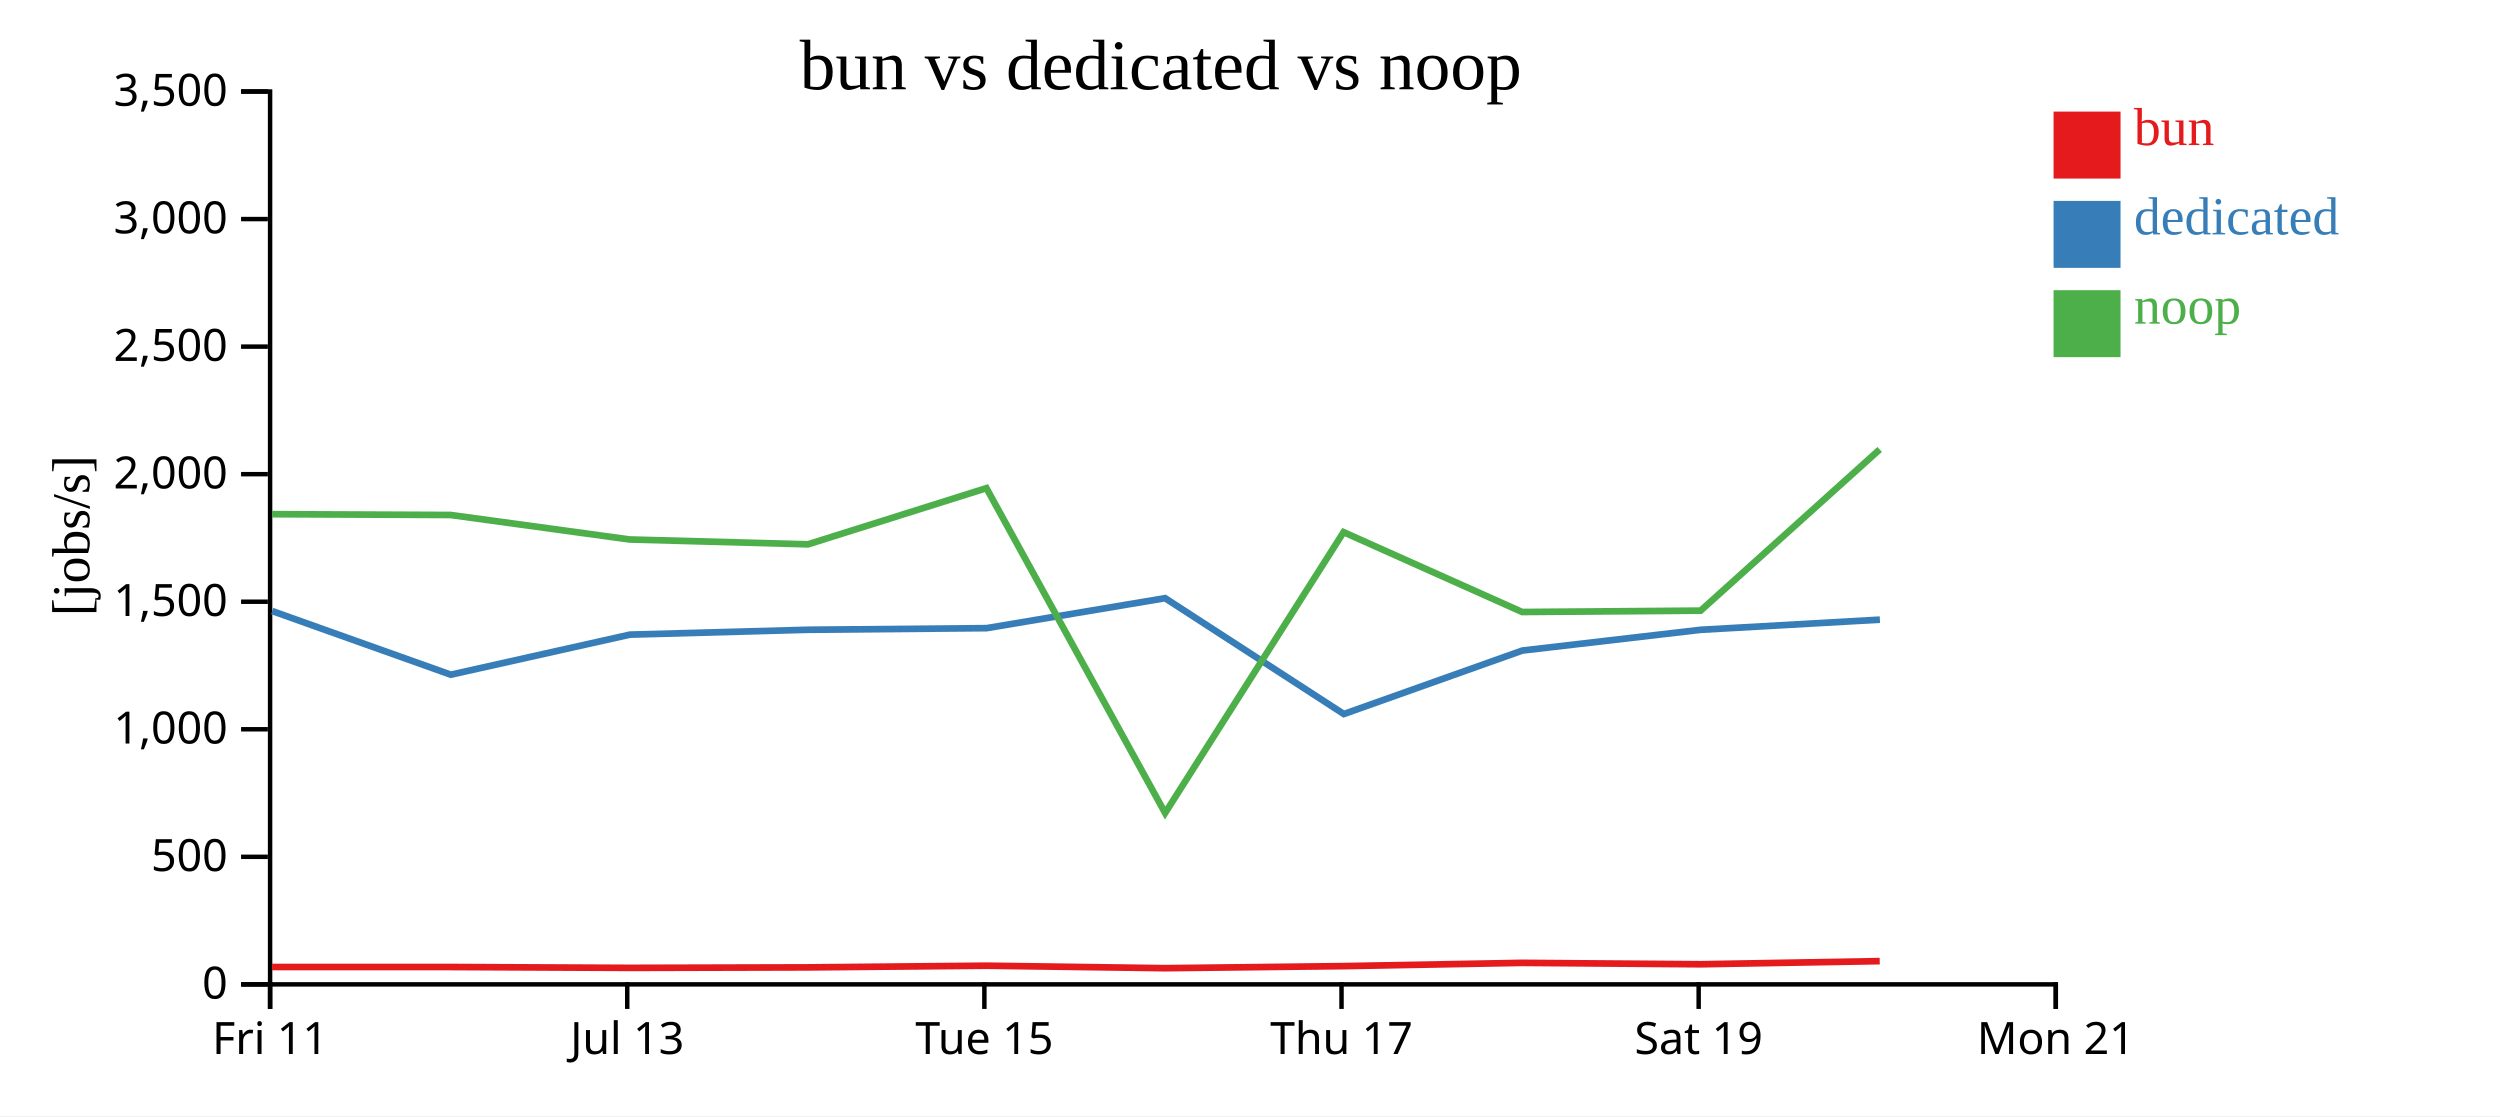
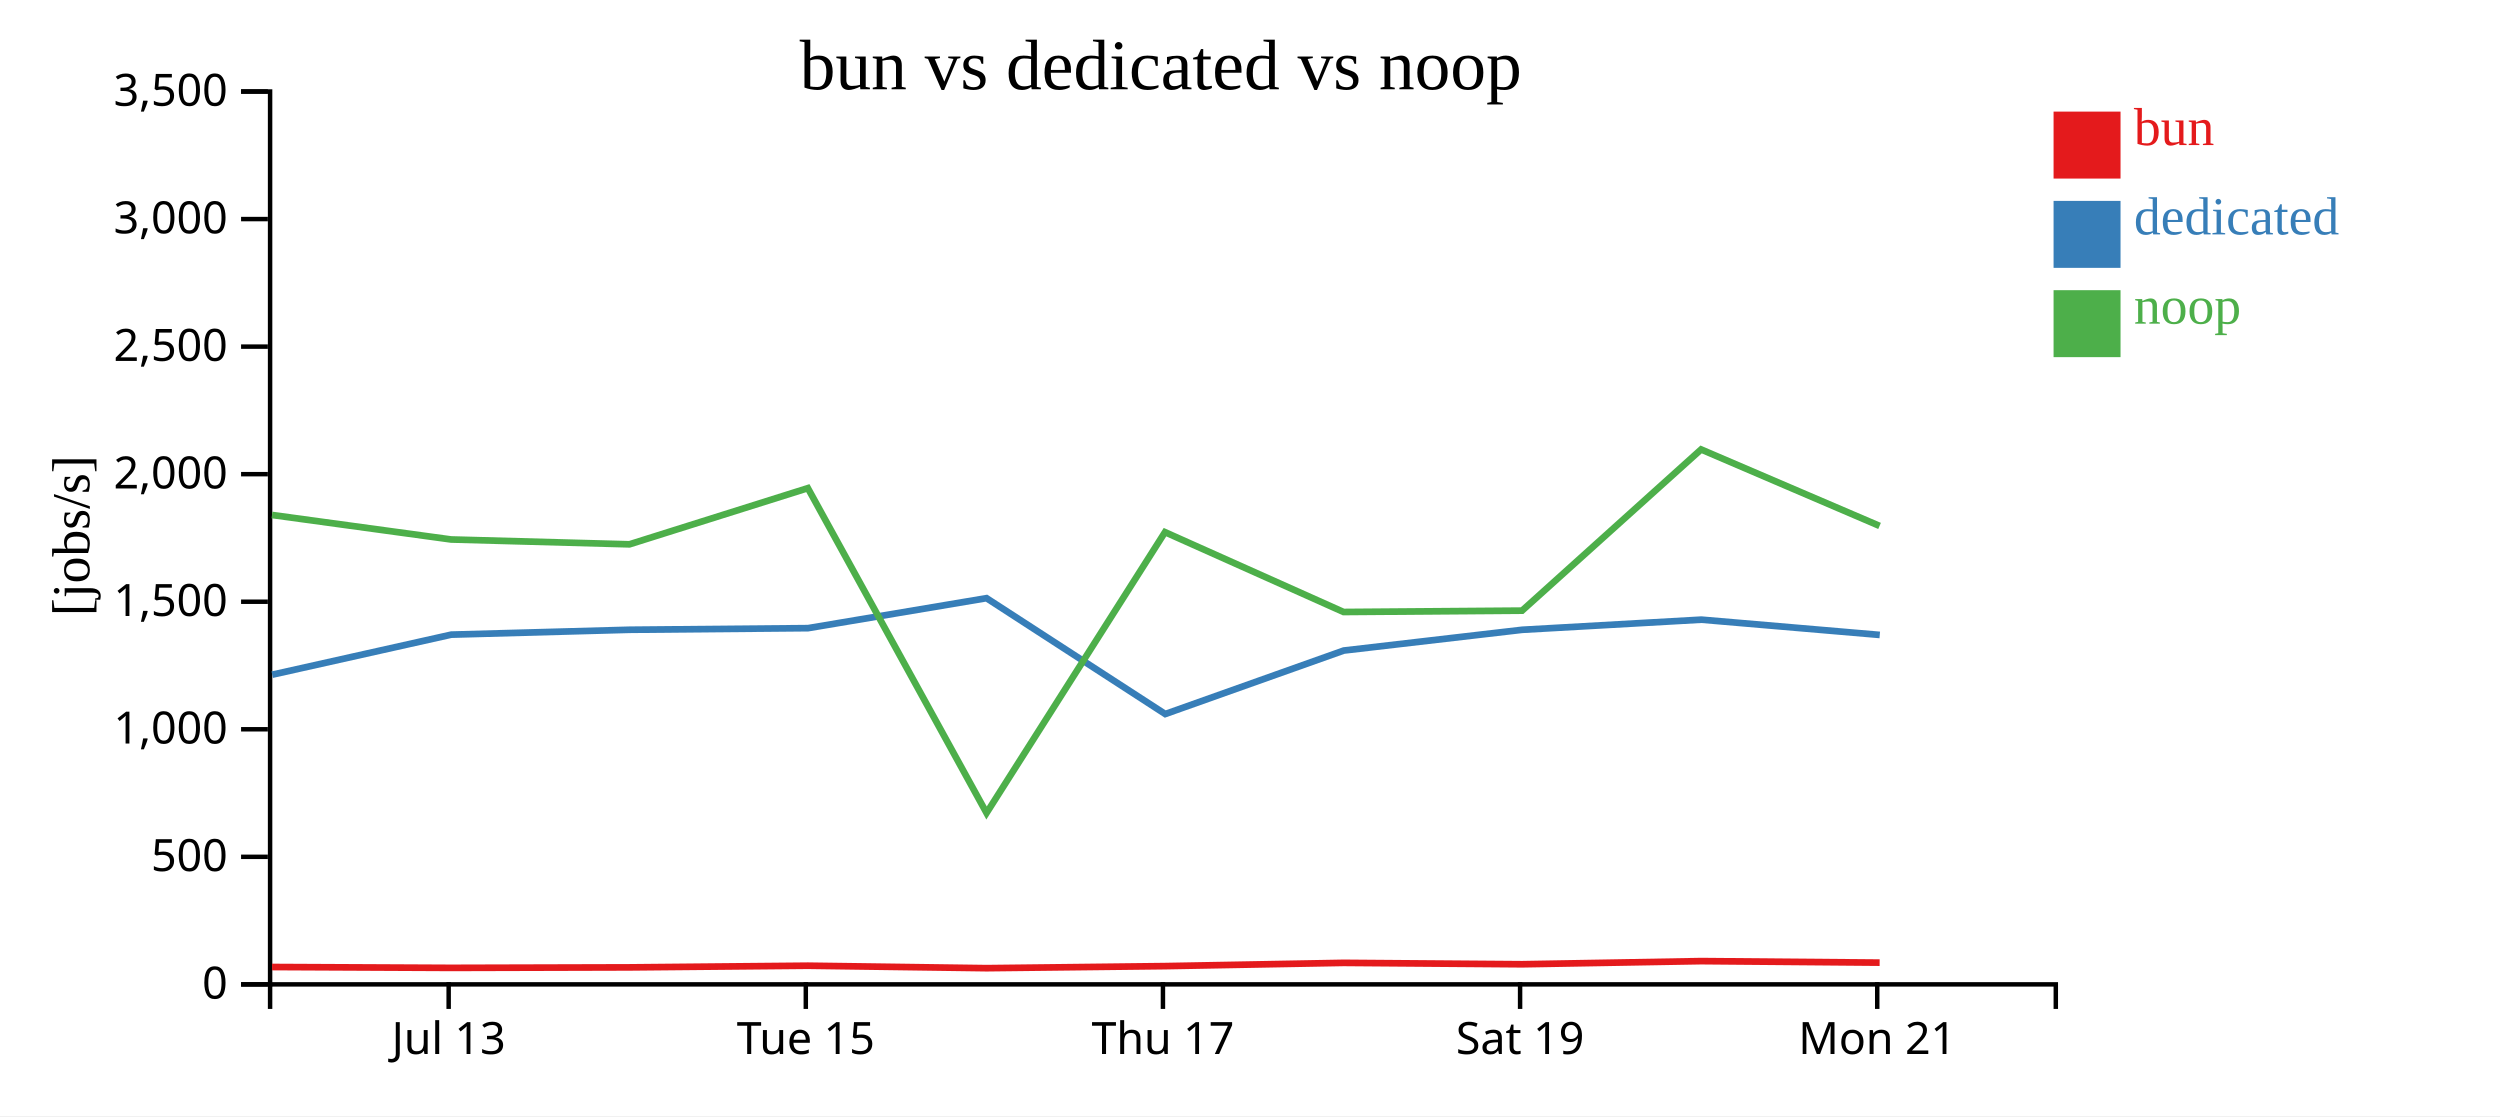
<svg xmlns="http://www.w3.org/2000/svg" width="560" height="250">
  <rect width="100%" height="100%" fill="white" />
  <g transform="translate(60,20)">
    <g transform="translate(0,200)" fill="none" font-size="10" font-family="sans-serif" text-anchor="middle">
      <path class="domain" stroke="currentColor" d="M0.5,6V0.5H400.5V6" />
-       <g class="tick" opacity="1" transform="translate(0.5,0)">
-         <line stroke="currentColor" y2="6" />
-         <text fill="currentColor" y="9" dy="0.71em">Fri 11</text>
-       </g>
-       <g class="tick" opacity="1" transform="translate(80.5,0)">
+       <g class="tick" opacity="1" transform="translate(40.5,0)">
        <line stroke="currentColor" y2="6" />
        <text fill="currentColor" y="9" dy="0.71em">Jul 13</text>
      </g>
-       <g class="tick" opacity="1" transform="translate(160.5,0)">
+       <g class="tick" opacity="1" transform="translate(120.5,0)">
        <line stroke="currentColor" y2="6" />
        <text fill="currentColor" y="9" dy="0.71em">Tue 15</text>
      </g>
-       <g class="tick" opacity="1" transform="translate(240.5,0)">
+       <g class="tick" opacity="1" transform="translate(200.5,0)">
        <line stroke="currentColor" y2="6" />
        <text fill="currentColor" y="9" dy="0.71em">Thu 17</text>
      </g>
-       <g class="tick" opacity="1" transform="translate(320.5,0)">
+       <g class="tick" opacity="1" transform="translate(280.5,0)">
        <line stroke="currentColor" y2="6" />
        <text fill="currentColor" y="9" dy="0.71em">Sat 19</text>
      </g>
-       <g class="tick" opacity="1" transform="translate(400.5,0)">
+       <g class="tick" opacity="1" transform="translate(360.5,0)">
        <line stroke="currentColor" y2="6" />
        <text fill="currentColor" y="9" dy="0.71em">Mon 21</text>
      </g>
    </g>
    <g fill="none" font-size="10" font-family="sans-serif" text-anchor="end">
      <path class="domain" stroke="currentColor" d="M-6,200.5H0.5V0.5H-6" />
      <g class="tick" opacity="1" transform="translate(0,200.5)">
        <line stroke="currentColor" x2="-6" />
        <text fill="currentColor" x="-9" dy="0.32em">0</text>
      </g>
      <g class="tick" opacity="1" transform="translate(0,171.9286)">
        <line stroke="currentColor" x2="-6" />
        <text fill="currentColor" x="-9" dy="0.32em">500</text>
      </g>
      <g class="tick" opacity="1" transform="translate(0,143.3571)">
        <line stroke="currentColor" x2="-6" />
        <text fill="currentColor" x="-9" dy="0.32em">1,000</text>
      </g>
      <g class="tick" opacity="1" transform="translate(0,114.7857)">
        <line stroke="currentColor" x2="-6" />
        <text fill="currentColor" x="-9" dy="0.32em">1,500</text>
      </g>
      <g class="tick" opacity="1" transform="translate(0,86.21429)">
        <line stroke="currentColor" x2="-6" />
        <text fill="currentColor" x="-9" dy="0.32em">2,000</text>
      </g>
      <g class="tick" opacity="1" transform="translate(0,57.64286)">
        <line stroke="currentColor" x2="-6" />
        <text fill="currentColor" x="-9" dy="0.32em">2,500</text>
      </g>
      <g class="tick" opacity="1" transform="translate(0,29.07143)">
        <line stroke="currentColor" x2="-6" />
        <text fill="currentColor" x="-9" dy="0.32em">3,000</text>
      </g>
      <g class="tick" opacity="1" transform="translate(0,0.5)">
        <line stroke="currentColor" x2="-6" />
        <text fill="currentColor" x="-9" dy="0.32em">3,500</text>
      </g>
    </g>
    <text text-anchor="middle" style="font-size: 12px" transform="rotate(-90)" y="-40" x="-100">[jobs/s]</text>
    <text text-anchor="middle" style="font-size: 16px" y="0" x="200">bun vs dedicated vs noop</text>
-     <path class="line" fill="none" stroke="#e41a1c" stroke-width="1.5" d="M0.944,196.611L40.94,196.611L81.054,196.804L121.008,196.694L160.971,196.318L201.001,196.871L240.971,196.411L280.969,195.681L320.961,195.995L361.06,195.291" />
-     <path class="line" fill="none" stroke="#377eb8" stroke-width="1.5" d="M0.972,116.876L40.975,131.13L81.081,122.16L121.039,121.067L161.001,120.707L200.978,113.989L241.016,139.942L281.008,125.721L320.971,121.073L361.097,118.803" />
-     <path class="line" fill="none" stroke="#4daf4a" stroke-width="1.5" d="M0.931,95.176L40.927,95.356L81.041,100.843L120.995,101.929L160.959,89.344L200.986,162.11L240.959,99.201L280.956,117.088L320.947,116.781L361.048,80.676" />
+     <path class="line" fill="none" stroke="#e41a1c" stroke-width="1.5" d="M0.94,196.611L41.054,196.804L81.008,196.694L120.971,196.318L161.001,196.871L200.971,196.411L240.969,195.681L280.961,195.995L321.06,195.291L361.037,195.631" />
+     <path class="line" fill="none" stroke="#377eb8" stroke-width="1.5" d="M0.975,131.13L41.081,122.16L81.039,121.067L121.001,120.707L160.978,113.989L201.016,139.942L241.008,125.721L280.971,121.073L321.097,118.803L361.068,122.225" />
+     <path class="line" fill="none" stroke="#4daf4a" stroke-width="1.5" d="M0.927,95.356L41.041,100.843L80.995,101.929L120.959,89.344L160.986,162.11L200.959,99.201L240.956,117.088L280.947,116.781L321.048,80.676L361.024,97.807" />
    <rect class="dot" x="400" y="5" width="15" height="15" style="fill: #e41a1c;" />
    <rect class="dot" x="400" y="25" width="15" height="15" style="fill: #377eb8;" />
    <rect class="dot" x="400" y="45" width="15" height="15" style="fill: #4daf4a;" />
    <text class="label" x="418" y="12.5" style="fill: #e41a1c; alignment-baseline: middle;" text-anchor="left">bun</text>
    <text class="label" x="418" y="32.5" style="fill: #377eb8; alignment-baseline: middle;" text-anchor="left">dedicated</text>
    <text class="label" x="418" y="52.5" style="fill: #4daf4a; alignment-baseline: middle;" text-anchor="left">noop</text>
  </g>
</svg>
